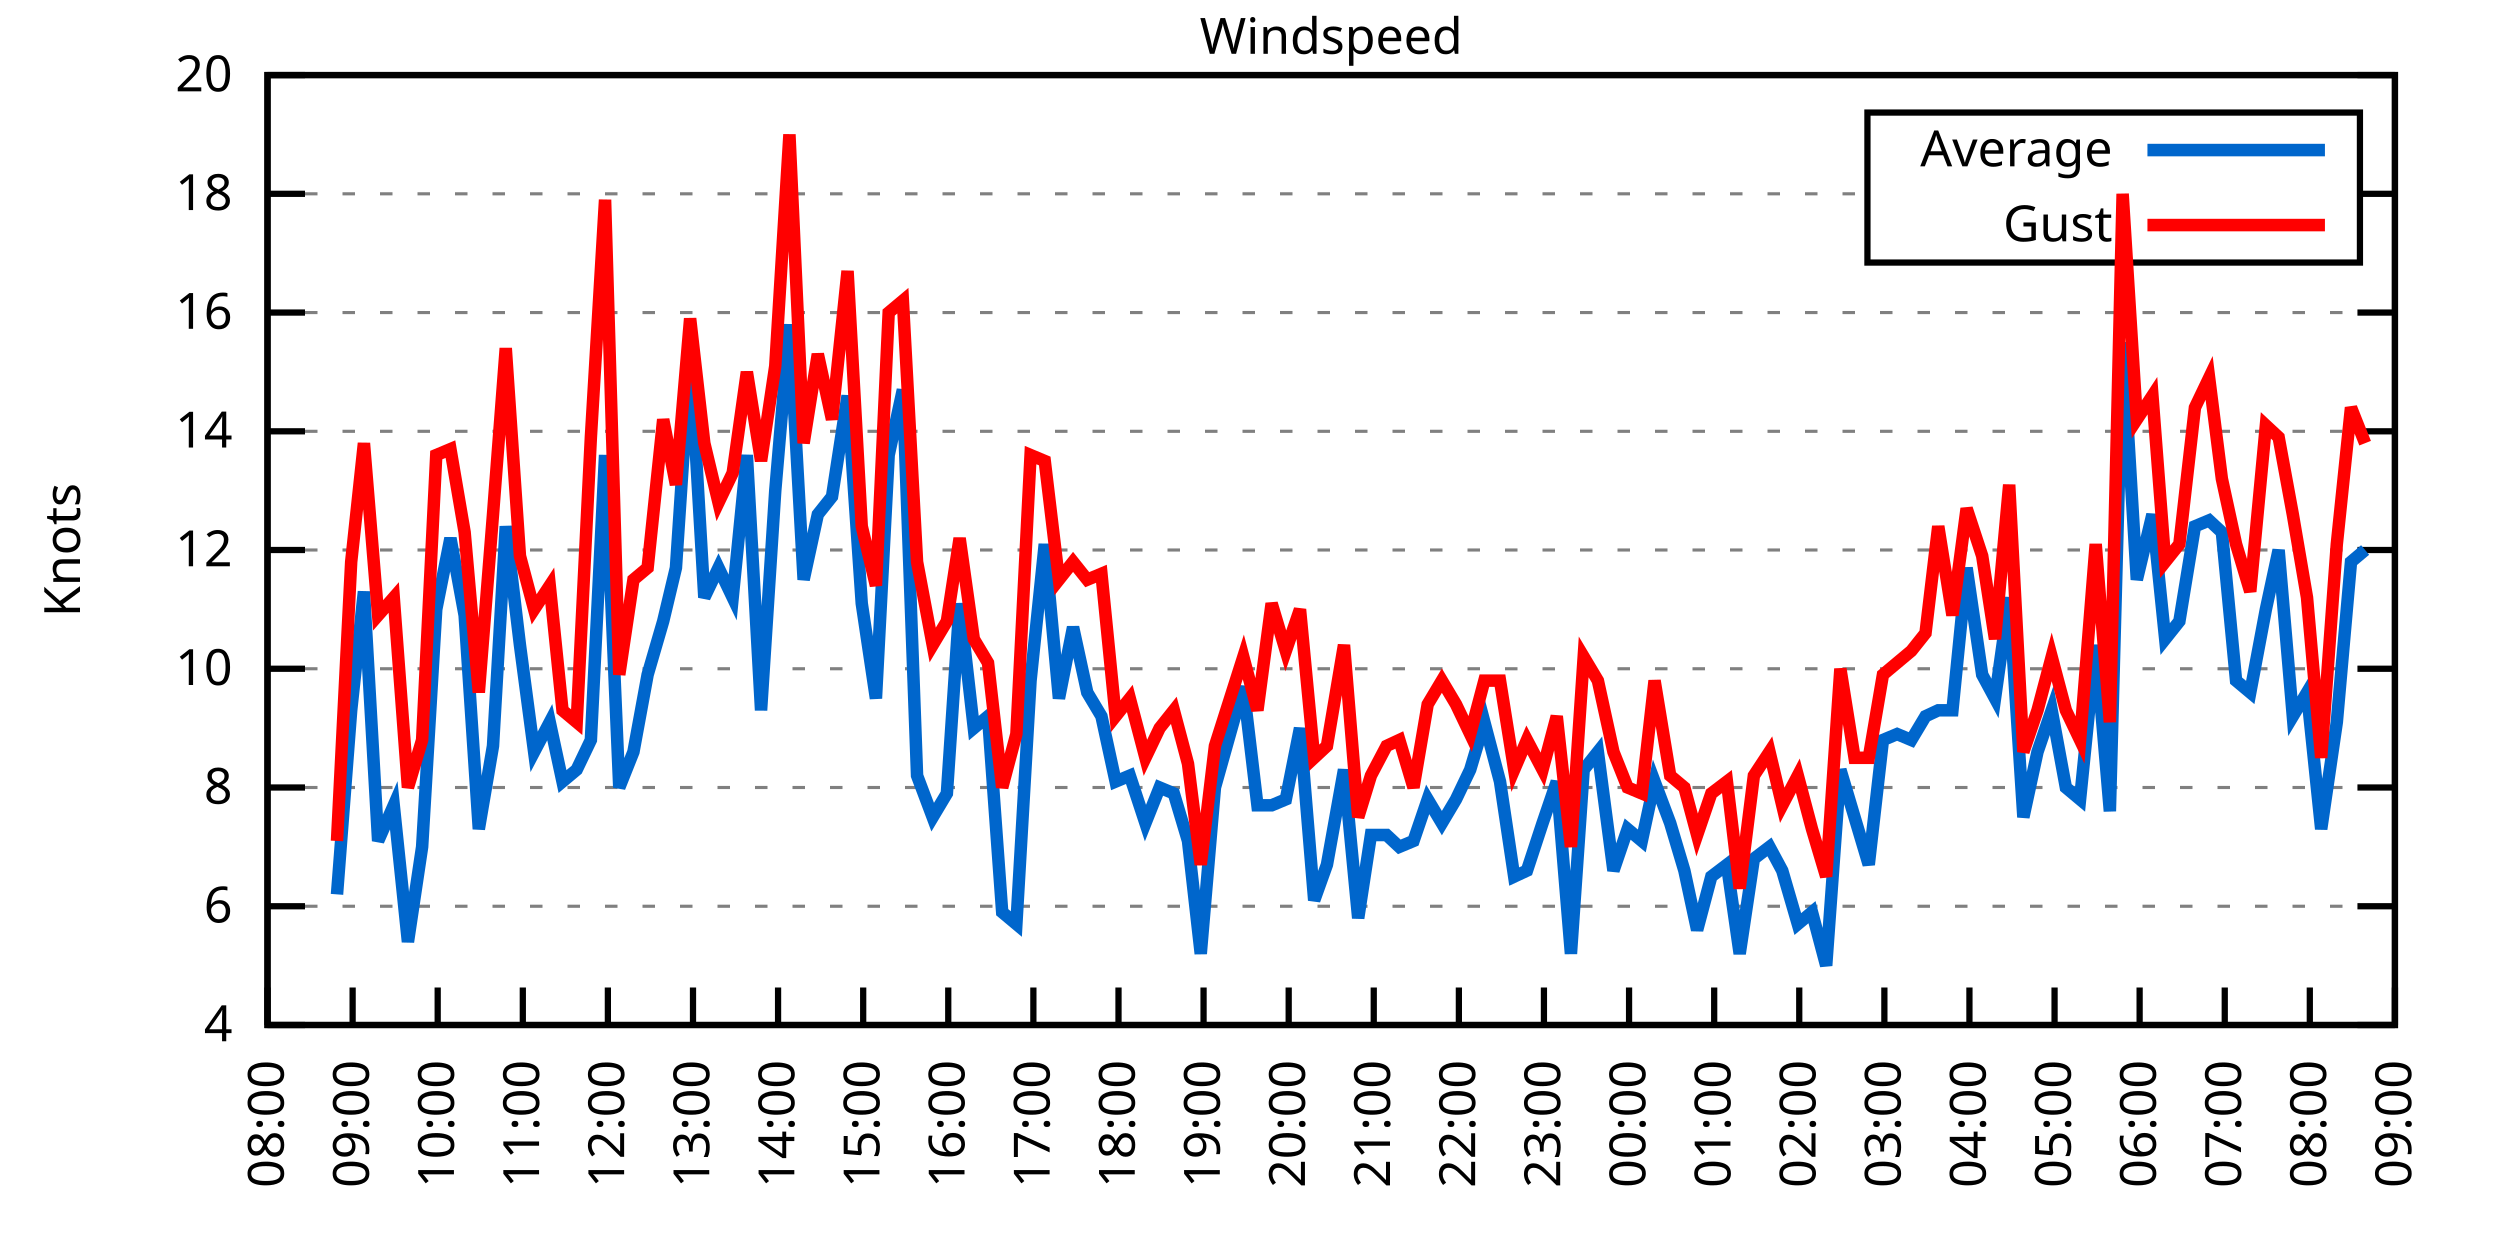
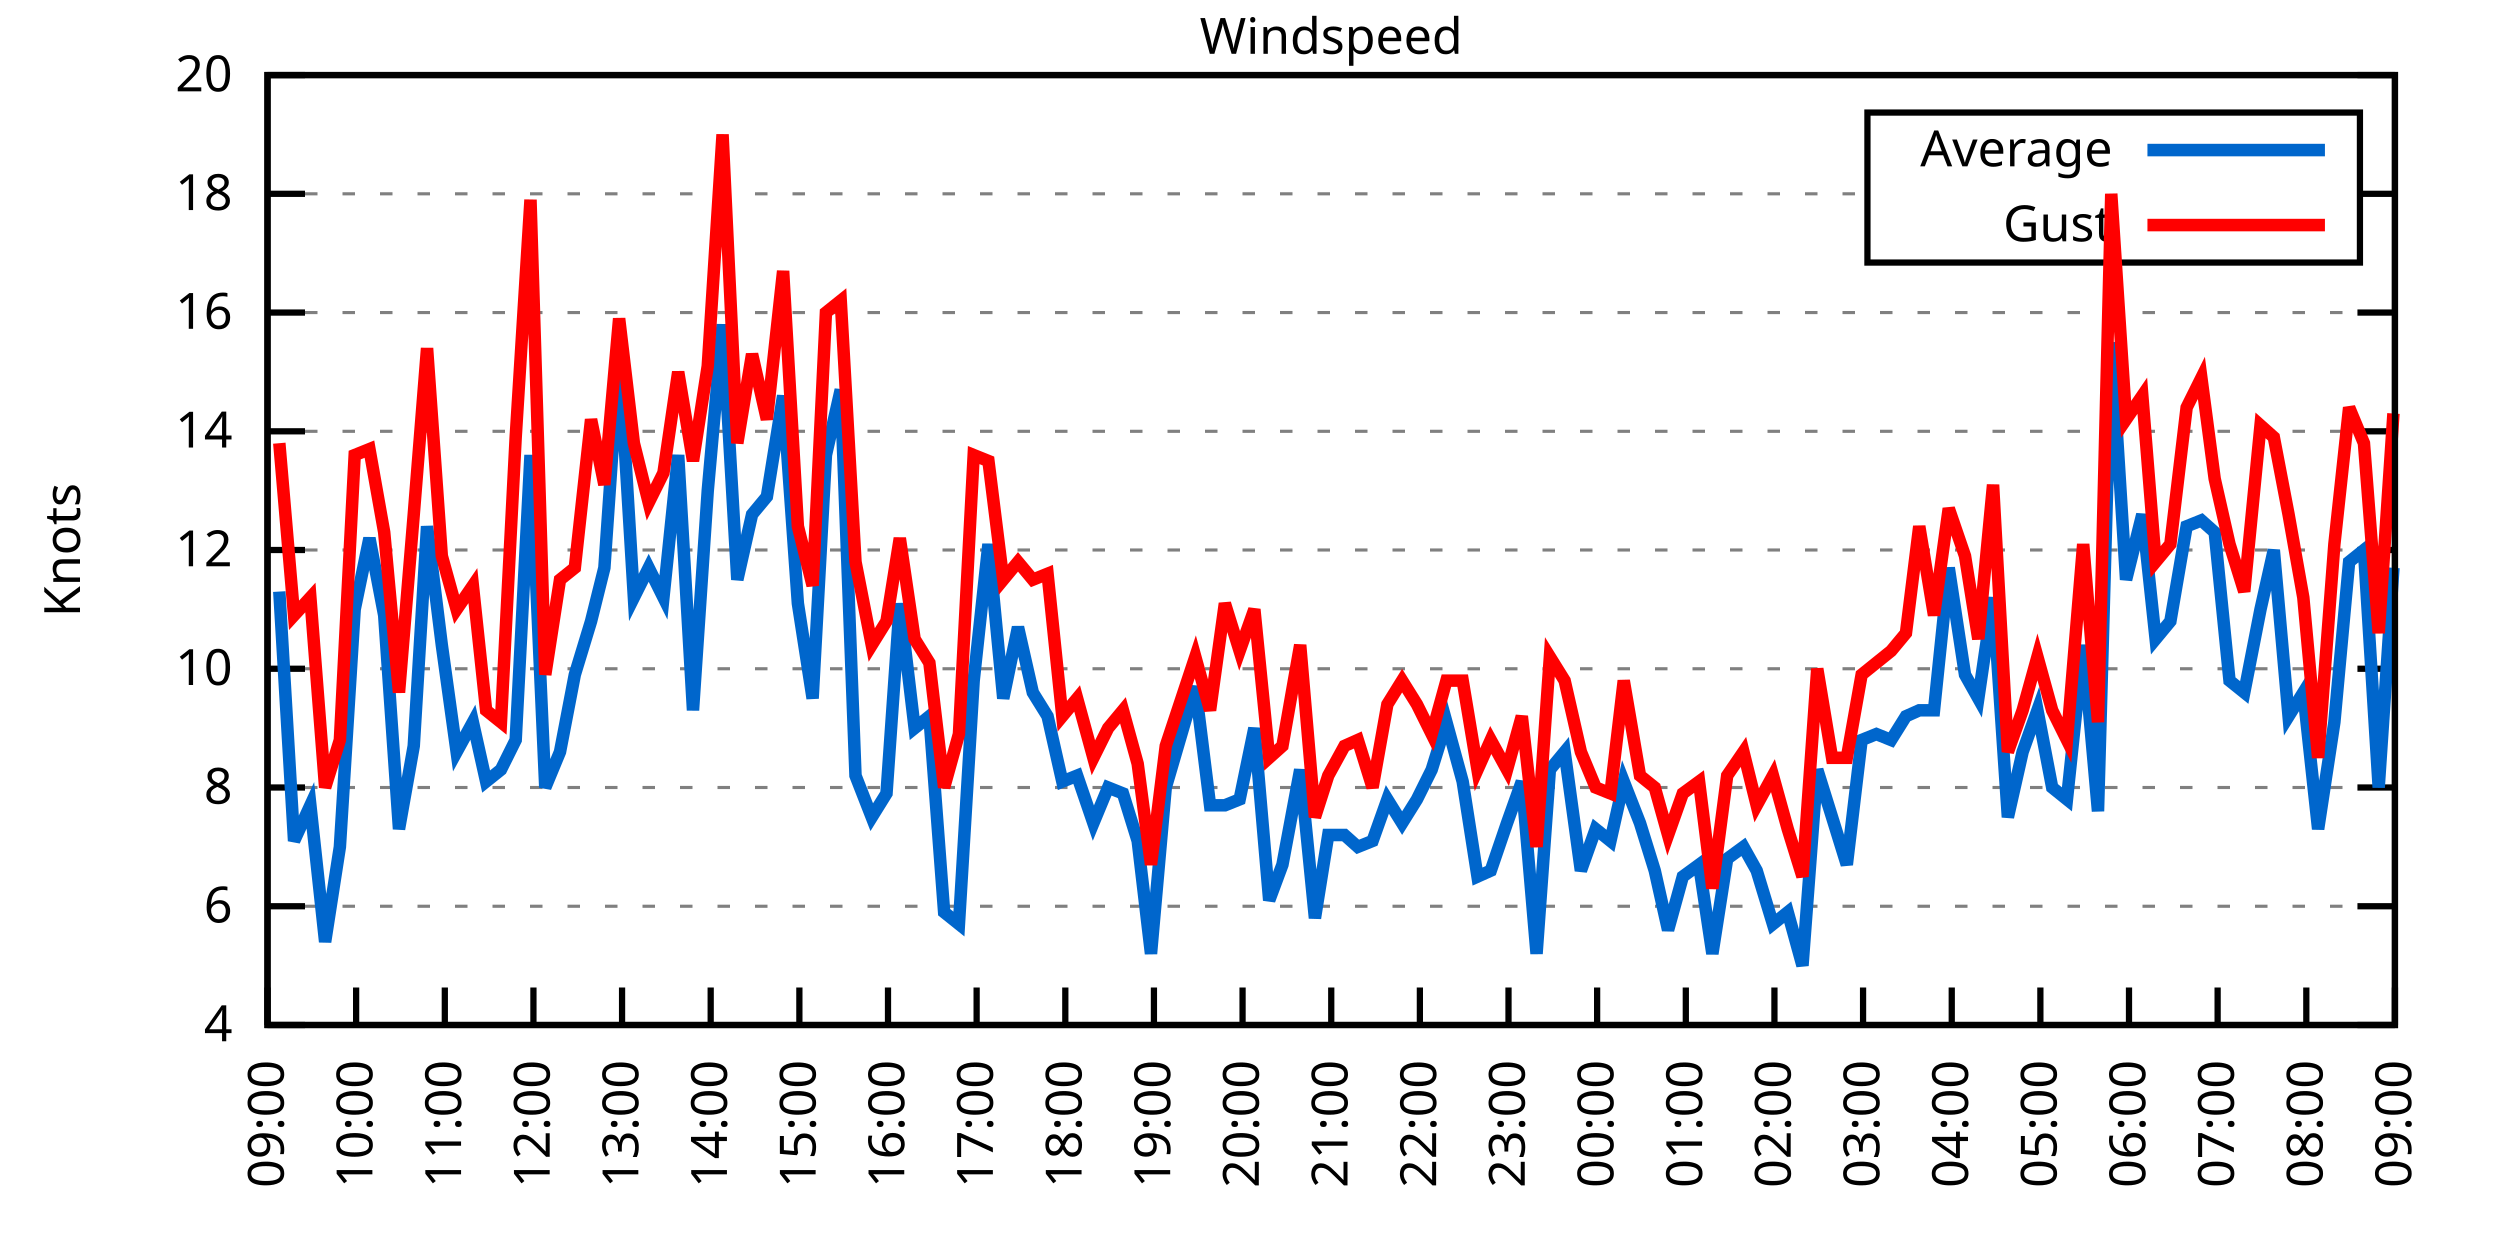
<svg xmlns="http://www.w3.org/2000/svg" xmlns:xlink="http://www.w3.org/1999/xlink" width="400" height="200" viewBox="0 0 400 200">
  <g id="gnuplot_canvas">
    <rect x="0" y="0" width="400" height="200" fill="none" />
    <defs>
      <circle id="gpDot" r="0.5" stroke-width="0.5" stroke="currentColor" />
      <path id="gpPt0" stroke-width="0.333" stroke="currentColor" d="M-1,0 h2 M0,-1 v2" />
      <path id="gpPt1" stroke-width="0.333" stroke="currentColor" d="M-1,-1 L1,1 M1,-1 L-1,1" />
      <path id="gpPt2" stroke-width="0.333" stroke="currentColor" d="M-1,0 L1,0 M0,-1 L0,1 M-1,-1 L1,1 M-1,1 L1,-1" />
      <rect id="gpPt3" stroke-width="0.333" stroke="currentColor" x="-1" y="-1" width="2" height="2" />
      <rect id="gpPt4" stroke-width="0.333" stroke="currentColor" fill="currentColor" x="-1" y="-1" width="2" height="2" />
      <circle id="gpPt5" stroke-width="0.333" stroke="currentColor" cx="0" cy="0" r="1" />
      <use xlink:href="#gpPt5" id="gpPt6" fill="currentColor" stroke="none" />
      <path id="gpPt7" stroke-width="0.333" stroke="currentColor" d="M0,-1.33 L-1.33,0.67 L1.33,0.67 z" />
      <use xlink:href="#gpPt7" id="gpPt8" fill="currentColor" stroke="none" />
      <use xlink:href="#gpPt7" id="gpPt9" stroke="currentColor" transform="rotate(180)" />
      <use xlink:href="#gpPt9" id="gpPt10" fill="currentColor" stroke="none" />
      <use xlink:href="#gpPt3" id="gpPt11" stroke="currentColor" transform="rotate(45)" />
      <use xlink:href="#gpPt11" id="gpPt12" fill="currentColor" stroke="none" />
      <path id="gpPt13" stroke-width="0.333" stroke="currentColor" d="M0,1.330 L1.265,0.411 L0.782,-1.067 L-0.782,-1.076 L-1.265,0.411 z" />
      <use xlink:href="#gpPt13" id="gpPt14" fill="currentColor" stroke="none" />
      <filter id="textbox" filterUnits="objectBoundingBox" x="0" y="0" height="1" width="1">
        <feFlood flood-color="white" flood-opacity="1" result="bgnd" />
        <feComposite in="SourceGraphic" in2="bgnd" operator="atop" />
      </filter>
      <filter id="greybox" filterUnits="objectBoundingBox" x="0" y="0" height="1" width="1">
        <feFlood flood-color="lightgrey" flood-opacity="1" result="grey" />
        <feComposite in="SourceGraphic" in2="grey" operator="atop" />
      </filter>
    </defs>
    <g fill="none" color="white" stroke="currentColor" stroke-width="1.00" stroke-linecap="butt" stroke-linejoin="miter">
</g>
    <g fill="none" color="black" stroke="currentColor" stroke-width="1.00" stroke-linecap="butt" stroke-linejoin="miter">
      <g stroke="none" shape-rendering="crispEdges">
        <polygon fill="rgb(255, 255, 255)" points="42.80,164.00 383.18,164.00 383.18,12.02 42.80,12.02 " />
      </g>
    </g>
    <g fill="none" color="black" stroke="currentColor" stroke-width="1.00" stroke-linecap="butt" stroke-linejoin="miter">
</g>
    <g fill="none" color="black" stroke="black" stroke-width="0.50" stroke-linecap="butt" stroke-linejoin="miter">
</g>
    <g fill="none" color="gray" stroke="currentColor" stroke-width="0.50" stroke-linecap="butt" stroke-linejoin="miter">
      <path stroke="gray" stroke-dasharray="2,4" class="gridline" d="M42.80,164.00 L383.19,164.00  " />
    </g>
    <g fill="none" color="gray" stroke="gray" stroke-width="1.00" stroke-linecap="butt" stroke-linejoin="miter">
</g>
    <g fill="none" color="black" stroke="currentColor" stroke-width="1.00" stroke-linecap="butt" stroke-linejoin="miter">
      <path stroke="black" d="M42.80,164.00 L48.80,164.00 M383.19,164.00 L377.19,164.00  " />
      <g transform="translate(37.20,166.60)" stroke="none" fill="black" font-family="Sans" font-size="8.00" text-anchor="end">
        <text>
          <tspan font-family="Sans"> 4</tspan>
        </text>
      </g>
    </g>
    <g fill="none" color="black" stroke="currentColor" stroke-width="1.00" stroke-linecap="butt" stroke-linejoin="miter">
</g>
    <g fill="none" color="black" stroke="black" stroke-width="0.50" stroke-linecap="butt" stroke-linejoin="miter">
</g>
    <g fill="none" color="gray" stroke="currentColor" stroke-width="0.50" stroke-linecap="butt" stroke-linejoin="miter">
      <path stroke="gray" stroke-dasharray="2,4" class="gridline" d="M42.80,145.00 L383.19,145.00  " />
    </g>
    <g fill="none" color="gray" stroke="gray" stroke-width="1.00" stroke-linecap="butt" stroke-linejoin="miter">
</g>
    <g fill="none" color="black" stroke="currentColor" stroke-width="1.00" stroke-linecap="butt" stroke-linejoin="miter">
      <path stroke="black" d="M42.80,145.00 L48.80,145.00 M383.19,145.00 L377.19,145.00  " />
      <g transform="translate(37.20,147.60)" stroke="none" fill="black" font-family="Sans" font-size="8.00" text-anchor="end">
        <text>
          <tspan font-family="Sans"> 6</tspan>
        </text>
      </g>
    </g>
    <g fill="none" color="black" stroke="currentColor" stroke-width="1.00" stroke-linecap="butt" stroke-linejoin="miter">
</g>
    <g fill="none" color="black" stroke="black" stroke-width="0.50" stroke-linecap="butt" stroke-linejoin="miter">
</g>
    <g fill="none" color="gray" stroke="currentColor" stroke-width="0.50" stroke-linecap="butt" stroke-linejoin="miter">
      <path stroke="gray" stroke-dasharray="2,4" class="gridline" d="M42.80,126.00 L383.19,126.00  " />
    </g>
    <g fill="none" color="gray" stroke="gray" stroke-width="1.00" stroke-linecap="butt" stroke-linejoin="miter">
</g>
    <g fill="none" color="black" stroke="currentColor" stroke-width="1.00" stroke-linecap="butt" stroke-linejoin="miter">
      <path stroke="black" d="M42.80,126.00 L48.80,126.00 M383.19,126.00 L377.19,126.00  " />
      <g transform="translate(37.20,128.60)" stroke="none" fill="black" font-family="Sans" font-size="8.00" text-anchor="end">
        <text>
          <tspan font-family="Sans"> 8</tspan>
        </text>
      </g>
    </g>
    <g fill="none" color="black" stroke="currentColor" stroke-width="1.00" stroke-linecap="butt" stroke-linejoin="miter">
</g>
    <g fill="none" color="black" stroke="black" stroke-width="0.50" stroke-linecap="butt" stroke-linejoin="miter">
</g>
    <g fill="none" color="gray" stroke="currentColor" stroke-width="0.50" stroke-linecap="butt" stroke-linejoin="miter">
      <path stroke="gray" stroke-dasharray="2,4" class="gridline" d="M42.80,107.00 L383.19,107.00  " />
    </g>
    <g fill="none" color="gray" stroke="gray" stroke-width="1.00" stroke-linecap="butt" stroke-linejoin="miter">
</g>
    <g fill="none" color="black" stroke="currentColor" stroke-width="1.00" stroke-linecap="butt" stroke-linejoin="miter">
      <path stroke="black" d="M42.80,107.00 L48.80,107.00 M383.19,107.00 L377.19,107.00  " />
      <g transform="translate(37.20,109.60)" stroke="none" fill="black" font-family="Sans" font-size="8.00" text-anchor="end">
        <text>
          <tspan font-family="Sans"> 10</tspan>
        </text>
      </g>
    </g>
    <g fill="none" color="black" stroke="currentColor" stroke-width="1.00" stroke-linecap="butt" stroke-linejoin="miter">
</g>
    <g fill="none" color="black" stroke="black" stroke-width="0.50" stroke-linecap="butt" stroke-linejoin="miter">
</g>
    <g fill="none" color="gray" stroke="currentColor" stroke-width="0.50" stroke-linecap="butt" stroke-linejoin="miter">
      <path stroke="gray" stroke-dasharray="2,4" class="gridline" d="M42.80,88.00 L383.19,88.00  " />
    </g>
    <g fill="none" color="gray" stroke="gray" stroke-width="1.00" stroke-linecap="butt" stroke-linejoin="miter">
</g>
    <g fill="none" color="black" stroke="currentColor" stroke-width="1.00" stroke-linecap="butt" stroke-linejoin="miter">
      <path stroke="black" d="M42.80,88.00 L48.80,88.00 M383.19,88.00 L377.19,88.00  " />
      <g transform="translate(37.20,90.60)" stroke="none" fill="black" font-family="Sans" font-size="8.00" text-anchor="end">
        <text>
          <tspan font-family="Sans"> 12</tspan>
        </text>
      </g>
    </g>
    <g fill="none" color="black" stroke="currentColor" stroke-width="1.00" stroke-linecap="butt" stroke-linejoin="miter">
</g>
    <g fill="none" color="black" stroke="black" stroke-width="0.50" stroke-linecap="butt" stroke-linejoin="miter">
</g>
    <g fill="none" color="gray" stroke="currentColor" stroke-width="0.50" stroke-linecap="butt" stroke-linejoin="miter">
      <path stroke="gray" stroke-dasharray="2,4" class="gridline" d="M42.80,69.01 L383.19,69.01  " />
    </g>
    <g fill="none" color="gray" stroke="gray" stroke-width="1.00" stroke-linecap="butt" stroke-linejoin="miter">
</g>
    <g fill="none" color="black" stroke="currentColor" stroke-width="1.00" stroke-linecap="butt" stroke-linejoin="miter">
      <path stroke="black" d="M42.80,69.01 L48.80,69.01 M383.19,69.01 L377.19,69.01  " />
      <g transform="translate(37.20,71.61)" stroke="none" fill="black" font-family="Sans" font-size="8.00" text-anchor="end">
        <text>
          <tspan font-family="Sans"> 14</tspan>
        </text>
      </g>
    </g>
    <g fill="none" color="black" stroke="currentColor" stroke-width="1.00" stroke-linecap="butt" stroke-linejoin="miter">
</g>
    <g fill="none" color="black" stroke="black" stroke-width="0.50" stroke-linecap="butt" stroke-linejoin="miter">
</g>
    <g fill="none" color="gray" stroke="currentColor" stroke-width="0.50" stroke-linecap="butt" stroke-linejoin="miter">
      <path stroke="gray" stroke-dasharray="2,4" class="gridline" d="M42.80,50.01 L383.19,50.01  " />
    </g>
    <g fill="none" color="gray" stroke="gray" stroke-width="1.00" stroke-linecap="butt" stroke-linejoin="miter">
</g>
    <g fill="none" color="black" stroke="currentColor" stroke-width="1.00" stroke-linecap="butt" stroke-linejoin="miter">
      <path stroke="black" d="M42.80,50.01 L48.80,50.01 M383.19,50.01 L377.19,50.01  " />
      <g transform="translate(37.20,52.61)" stroke="none" fill="black" font-family="Sans" font-size="8.00" text-anchor="end">
        <text>
          <tspan font-family="Sans"> 16</tspan>
        </text>
      </g>
    </g>
    <g fill="none" color="black" stroke="currentColor" stroke-width="1.00" stroke-linecap="butt" stroke-linejoin="miter">
</g>
    <g fill="none" color="black" stroke="black" stroke-width="0.50" stroke-linecap="butt" stroke-linejoin="miter">
</g>
    <g fill="none" color="gray" stroke="currentColor" stroke-width="0.50" stroke-linecap="butt" stroke-linejoin="miter">
      <path stroke="gray" stroke-dasharray="2,4" class="gridline" d="M42.80,31.01 L298.79,31.01 M377.59,31.01 L383.19,31.01  " />
    </g>
    <g fill="none" color="gray" stroke="gray" stroke-width="1.00" stroke-linecap="butt" stroke-linejoin="miter">
</g>
    <g fill="none" color="black" stroke="currentColor" stroke-width="1.00" stroke-linecap="butt" stroke-linejoin="miter">
      <path stroke="black" d="M42.80,31.01 L48.80,31.01 M383.19,31.01 L377.19,31.01  " />
      <g transform="translate(37.20,33.61)" stroke="none" fill="black" font-family="Sans" font-size="8.00" text-anchor="end">
        <text>
          <tspan font-family="Sans"> 18</tspan>
        </text>
      </g>
    </g>
    <g fill="none" color="black" stroke="currentColor" stroke-width="1.00" stroke-linecap="butt" stroke-linejoin="miter">
</g>
    <g fill="none" color="black" stroke="black" stroke-width="0.50" stroke-linecap="butt" stroke-linejoin="miter">
</g>
    <g fill="none" color="gray" stroke="currentColor" stroke-width="0.50" stroke-linecap="butt" stroke-linejoin="miter">
      <path stroke="gray" stroke-dasharray="2,4" class="gridline" d="M42.80,12.01 L383.19,12.01  " />
    </g>
    <g fill="none" color="gray" stroke="gray" stroke-width="1.00" stroke-linecap="butt" stroke-linejoin="miter">
</g>
    <g fill="none" color="black" stroke="currentColor" stroke-width="1.00" stroke-linecap="butt" stroke-linejoin="miter">
      <path stroke="black" d="M42.80,12.01 L48.80,12.01 M383.19,12.01 L377.19,12.01  " />
      <g transform="translate(37.20,14.61)" stroke="none" fill="black" font-family="Sans" font-size="8.00" text-anchor="end">
        <text>
          <tspan font-family="Sans"> 20</tspan>
        </text>
      </g>
    </g>
    <g fill="none" color="black" stroke="currentColor" stroke-width="1.00" stroke-linecap="butt" stroke-linejoin="miter">
      <path stroke="black" d="M42.80,164.00 L42.80,158.00  " />
      <g transform="translate(45.40,169.60) rotate(270.00)" stroke="none" fill="black" font-family="Sans" font-size="8.00" text-anchor="end">
        <text>
-           <tspan font-family="Sans">08:00</tspan>
-         </text>
-       </g>
-     </g>
-     <g fill="none" color="black" stroke="currentColor" stroke-width="1.00" stroke-linecap="butt" stroke-linejoin="miter">
-       <path stroke="black" d="M56.42,164.00 L56.42,158.00  " />
-       <g transform="translate(59.02,169.60) rotate(270.00)" stroke="none" fill="black" font-family="Sans" font-size="8.00" text-anchor="end">
-         <text>
          <tspan font-family="Sans">09:00</tspan>
        </text>
      </g>
    </g>
    <g fill="none" color="black" stroke="currentColor" stroke-width="1.00" stroke-linecap="butt" stroke-linejoin="miter">
-       <path stroke="black" d="M70.03,164.00 L70.03,158.00  " />
-       <g transform="translate(72.63,169.60) rotate(270.00)" stroke="none" fill="black" font-family="Sans" font-size="8.00" text-anchor="end">
+       <path stroke="black" d="M56.98,164.00 L56.98,158.00  " />
+       <g transform="translate(59.58,169.60) rotate(270.00)" stroke="none" fill="black" font-family="Sans" font-size="8.00" text-anchor="end">
        <text>
          <tspan font-family="Sans">10:00</tspan>
        </text>
      </g>
    </g>
    <g fill="none" color="black" stroke="currentColor" stroke-width="1.00" stroke-linecap="butt" stroke-linejoin="miter">
-       <path stroke="black" d="M83.65,164.00 L83.65,158.00  " />
-       <g transform="translate(86.25,169.60) rotate(270.00)" stroke="none" fill="black" font-family="Sans" font-size="8.00" text-anchor="end">
+       <path stroke="black" d="M71.17,164.00 L71.17,158.00  " />
+       <g transform="translate(73.77,169.60) rotate(270.00)" stroke="none" fill="black" font-family="Sans" font-size="8.00" text-anchor="end">
        <text>
          <tspan font-family="Sans">11:00</tspan>
        </text>
      </g>
    </g>
    <g fill="none" color="black" stroke="currentColor" stroke-width="1.00" stroke-linecap="butt" stroke-linejoin="miter">
-       <path stroke="black" d="M97.26,164.00 L97.26,158.00  " />
-       <g transform="translate(99.86,169.60) rotate(270.00)" stroke="none" fill="black" font-family="Sans" font-size="8.00" text-anchor="end">
+       <path stroke="black" d="M85.35,164.00 L85.35,158.00  " />
+       <g transform="translate(87.95,169.60) rotate(270.00)" stroke="none" fill="black" font-family="Sans" font-size="8.00" text-anchor="end">
        <text>
          <tspan font-family="Sans">12:00</tspan>
        </text>
      </g>
    </g>
    <g fill="none" color="black" stroke="currentColor" stroke-width="1.00" stroke-linecap="butt" stroke-linejoin="miter">
-       <path stroke="black" d="M110.88,164.00 L110.88,158.00  " />
-       <g transform="translate(113.48,169.60) rotate(270.00)" stroke="none" fill="black" font-family="Sans" font-size="8.00" text-anchor="end">
+       <path stroke="black" d="M99.53,164.00 L99.53,158.00  " />
+       <g transform="translate(102.13,169.60) rotate(270.00)" stroke="none" fill="black" font-family="Sans" font-size="8.00" text-anchor="end">
        <text>
          <tspan font-family="Sans">13:00</tspan>
        </text>
      </g>
    </g>
    <g fill="none" color="black" stroke="currentColor" stroke-width="1.00" stroke-linecap="butt" stroke-linejoin="miter">
-       <path stroke="black" d="M124.49,164.00 L124.49,158.00  " />
-       <g transform="translate(127.09,169.60) rotate(270.00)" stroke="none" fill="black" font-family="Sans" font-size="8.00" text-anchor="end">
+       <path stroke="black" d="M113.71,164.00 L113.71,158.00  " />
+       <g transform="translate(116.31,169.60) rotate(270.00)" stroke="none" fill="black" font-family="Sans" font-size="8.00" text-anchor="end">
        <text>
          <tspan font-family="Sans">14:00</tspan>
        </text>
      </g>
    </g>
    <g fill="none" color="black" stroke="currentColor" stroke-width="1.00" stroke-linecap="butt" stroke-linejoin="miter">
-       <path stroke="black" d="M138.11,164.00 L138.11,158.00  " />
-       <g transform="translate(140.71,169.60) rotate(270.00)" stroke="none" fill="black" font-family="Sans" font-size="8.00" text-anchor="end">
+       <path stroke="black" d="M127.90,164.00 L127.90,158.00  " />
+       <g transform="translate(130.50,169.60) rotate(270.00)" stroke="none" fill="black" font-family="Sans" font-size="8.00" text-anchor="end">
        <text>
          <tspan font-family="Sans">15:00</tspan>
        </text>
      </g>
    </g>
    <g fill="none" color="black" stroke="currentColor" stroke-width="1.00" stroke-linecap="butt" stroke-linejoin="miter">
-       <path stroke="black" d="M151.72,164.00 L151.72,158.00  " />
-       <g transform="translate(154.32,169.60) rotate(270.00)" stroke="none" fill="black" font-family="Sans" font-size="8.00" text-anchor="end">
+       <path stroke="black" d="M142.08,164.00 L142.08,158.00  " />
+       <g transform="translate(144.68,169.60) rotate(270.00)" stroke="none" fill="black" font-family="Sans" font-size="8.00" text-anchor="end">
        <text>
          <tspan font-family="Sans">16:00</tspan>
        </text>
      </g>
    </g>
    <g fill="none" color="black" stroke="currentColor" stroke-width="1.00" stroke-linecap="butt" stroke-linejoin="miter">
-       <path stroke="black" d="M165.34,164.00 L165.34,158.00  " />
-       <g transform="translate(167.94,169.60) rotate(270.00)" stroke="none" fill="black" font-family="Sans" font-size="8.00" text-anchor="end">
+       <path stroke="black" d="M156.26,164.00 L156.26,158.00  " />
+       <g transform="translate(158.86,169.60) rotate(270.00)" stroke="none" fill="black" font-family="Sans" font-size="8.00" text-anchor="end">
        <text>
          <tspan font-family="Sans">17:00</tspan>
        </text>
      </g>
    </g>
    <g fill="none" color="black" stroke="currentColor" stroke-width="1.00" stroke-linecap="butt" stroke-linejoin="miter">
-       <path stroke="black" d="M178.96,164.00 L178.96,158.00  " />
-       <g transform="translate(181.56,169.60) rotate(270.00)" stroke="none" fill="black" font-family="Sans" font-size="8.00" text-anchor="end">
+       <path stroke="black" d="M170.45,164.00 L170.45,158.00  " />
+       <g transform="translate(173.05,169.60) rotate(270.00)" stroke="none" fill="black" font-family="Sans" font-size="8.00" text-anchor="end">
        <text>
          <tspan font-family="Sans">18:00</tspan>
        </text>
      </g>
    </g>
    <g fill="none" color="black" stroke="currentColor" stroke-width="1.00" stroke-linecap="butt" stroke-linejoin="miter">
-       <path stroke="black" d="M192.57,164.00 L192.57,158.00  " />
-       <g transform="translate(195.17,169.60) rotate(270.00)" stroke="none" fill="black" font-family="Sans" font-size="8.00" text-anchor="end">
+       <path stroke="black" d="M184.63,164.00 L184.63,158.00  " />
+       <g transform="translate(187.23,169.60) rotate(270.00)" stroke="none" fill="black" font-family="Sans" font-size="8.00" text-anchor="end">
        <text>
          <tspan font-family="Sans">19:00</tspan>
        </text>
      </g>
    </g>
    <g fill="none" color="black" stroke="currentColor" stroke-width="1.00" stroke-linecap="butt" stroke-linejoin="miter">
-       <path stroke="black" d="M206.19,164.00 L206.19,158.00  " />
-       <g transform="translate(208.79,169.60) rotate(270.00)" stroke="none" fill="black" font-family="Sans" font-size="8.00" text-anchor="end">
+       <path stroke="black" d="M198.81,164.00 L198.81,158.00  " />
+       <g transform="translate(201.41,169.60) rotate(270.00)" stroke="none" fill="black" font-family="Sans" font-size="8.00" text-anchor="end">
        <text>
          <tspan font-family="Sans">20:00</tspan>
        </text>
      </g>
    </g>
    <g fill="none" color="black" stroke="currentColor" stroke-width="1.00" stroke-linecap="butt" stroke-linejoin="miter">
-       <path stroke="black" d="M219.80,164.00 L219.80,158.00  " />
-       <g transform="translate(222.40,169.60) rotate(270.00)" stroke="none" fill="black" font-family="Sans" font-size="8.00" text-anchor="end">
+       <path stroke="black" d="M213.00,164.00 L213.00,158.00  " />
+       <g transform="translate(215.60,169.60) rotate(270.00)" stroke="none" fill="black" font-family="Sans" font-size="8.00" text-anchor="end">
        <text>
          <tspan font-family="Sans">21:00</tspan>
        </text>
      </g>
    </g>
    <g fill="none" color="black" stroke="currentColor" stroke-width="1.00" stroke-linecap="butt" stroke-linejoin="miter">
-       <path stroke="black" d="M233.42,164.00 L233.42,158.00  " />
-       <g transform="translate(236.02,169.60) rotate(270.00)" stroke="none" fill="black" font-family="Sans" font-size="8.00" text-anchor="end">
+       <path stroke="black" d="M227.18,164.00 L227.18,158.00  " />
+       <g transform="translate(229.78,169.60) rotate(270.00)" stroke="none" fill="black" font-family="Sans" font-size="8.00" text-anchor="end">
        <text>
          <tspan font-family="Sans">22:00</tspan>
        </text>
      </g>
    </g>
    <g fill="none" color="black" stroke="currentColor" stroke-width="1.00" stroke-linecap="butt" stroke-linejoin="miter">
-       <path stroke="black" d="M247.03,164.00 L247.03,158.00  " />
-       <g transform="translate(249.63,169.60) rotate(270.00)" stroke="none" fill="black" font-family="Sans" font-size="8.00" text-anchor="end">
+       <path stroke="black" d="M241.36,164.00 L241.36,158.00  " />
+       <g transform="translate(243.96,169.60) rotate(270.00)" stroke="none" fill="black" font-family="Sans" font-size="8.00" text-anchor="end">
        <text>
          <tspan font-family="Sans">23:00</tspan>
        </text>
      </g>
    </g>
    <g fill="none" color="black" stroke="currentColor" stroke-width="1.00" stroke-linecap="butt" stroke-linejoin="miter">
-       <path stroke="black" d="M260.65,164.00 L260.65,158.00  " />
-       <g transform="translate(263.25,169.60) rotate(270.00)" stroke="none" fill="black" font-family="Sans" font-size="8.00" text-anchor="end">
+       <path stroke="black" d="M255.54,164.00 L255.54,158.00  " />
+       <g transform="translate(258.14,169.60) rotate(270.00)" stroke="none" fill="black" font-family="Sans" font-size="8.00" text-anchor="end">
        <text>
          <tspan font-family="Sans">00:00</tspan>
        </text>
      </g>
    </g>
    <g fill="none" color="black" stroke="currentColor" stroke-width="1.00" stroke-linecap="butt" stroke-linejoin="miter">
-       <path stroke="black" d="M274.27,164.00 L274.27,158.00  " />
-       <g transform="translate(276.87,169.60) rotate(270.00)" stroke="none" fill="black" font-family="Sans" font-size="8.00" text-anchor="end">
+       <path stroke="black" d="M269.73,164.00 L269.73,158.00  " />
+       <g transform="translate(272.33,169.60) rotate(270.00)" stroke="none" fill="black" font-family="Sans" font-size="8.00" text-anchor="end">
        <text>
          <tspan font-family="Sans">01:00</tspan>
        </text>
      </g>
    </g>
    <g fill="none" color="black" stroke="currentColor" stroke-width="1.00" stroke-linecap="butt" stroke-linejoin="miter">
-       <path stroke="black" d="M287.88,164.00 L287.88,158.00  " />
-       <g transform="translate(290.48,169.60) rotate(270.00)" stroke="none" fill="black" font-family="Sans" font-size="8.00" text-anchor="end">
+       <path stroke="black" d="M283.91,164.00 L283.91,158.00  " />
+       <g transform="translate(286.51,169.60) rotate(270.00)" stroke="none" fill="black" font-family="Sans" font-size="8.00" text-anchor="end">
        <text>
          <tspan font-family="Sans">02:00</tspan>
        </text>
      </g>
    </g>
    <g fill="none" color="black" stroke="currentColor" stroke-width="1.00" stroke-linecap="butt" stroke-linejoin="miter">
-       <path stroke="black" d="M301.50,164.00 L301.50,158.00  " />
-       <g transform="translate(304.10,169.60) rotate(270.00)" stroke="none" fill="black" font-family="Sans" font-size="8.00" text-anchor="end">
+       <path stroke="black" d="M298.09,164.00 L298.09,158.00  " />
+       <g transform="translate(300.69,169.60) rotate(270.00)" stroke="none" fill="black" font-family="Sans" font-size="8.00" text-anchor="end">
        <text>
          <tspan font-family="Sans">03:00</tspan>
        </text>
      </g>
    </g>
    <g fill="none" color="black" stroke="currentColor" stroke-width="1.00" stroke-linecap="butt" stroke-linejoin="miter">
-       <path stroke="black" d="M315.11,164.00 L315.11,158.00  " />
-       <g transform="translate(317.71,169.60) rotate(270.00)" stroke="none" fill="black" font-family="Sans" font-size="8.00" text-anchor="end">
+       <path stroke="black" d="M312.28,164.00 L312.28,158.00  " />
+       <g transform="translate(314.88,169.60) rotate(270.00)" stroke="none" fill="black" font-family="Sans" font-size="8.00" text-anchor="end">
        <text>
          <tspan font-family="Sans">04:00</tspan>
        </text>
      </g>
    </g>
    <g fill="none" color="black" stroke="currentColor" stroke-width="1.00" stroke-linecap="butt" stroke-linejoin="miter">
-       <path stroke="black" d="M328.73,164.00 L328.73,158.00  " />
-       <g transform="translate(331.33,169.60) rotate(270.00)" stroke="none" fill="black" font-family="Sans" font-size="8.00" text-anchor="end">
+       <path stroke="black" d="M326.46,164.00 L326.46,158.00  " />
+       <g transform="translate(329.06,169.60) rotate(270.00)" stroke="none" fill="black" font-family="Sans" font-size="8.00" text-anchor="end">
        <text>
          <tspan font-family="Sans">05:00</tspan>
        </text>
      </g>
    </g>
    <g fill="none" color="black" stroke="currentColor" stroke-width="1.00" stroke-linecap="butt" stroke-linejoin="miter">
-       <path stroke="black" d="M342.34,164.00 L342.34,158.00  " />
-       <g transform="translate(344.94,169.60) rotate(270.00)" stroke="none" fill="black" font-family="Sans" font-size="8.00" text-anchor="end">
+       <path stroke="black" d="M340.64,164.00 L340.64,158.00  " />
+       <g transform="translate(343.24,169.60) rotate(270.00)" stroke="none" fill="black" font-family="Sans" font-size="8.00" text-anchor="end">
        <text>
          <tspan font-family="Sans">06:00</tspan>
        </text>
      </g>
    </g>
    <g fill="none" color="black" stroke="currentColor" stroke-width="1.00" stroke-linecap="butt" stroke-linejoin="miter">
-       <path stroke="black" d="M355.96,164.00 L355.96,158.00  " />
-       <g transform="translate(358.56,169.60) rotate(270.00)" stroke="none" fill="black" font-family="Sans" font-size="8.00" text-anchor="end">
+       <path stroke="black" d="M354.82,164.00 L354.82,158.00  " />
+       <g transform="translate(357.42,169.60) rotate(270.00)" stroke="none" fill="black" font-family="Sans" font-size="8.00" text-anchor="end">
        <text>
          <tspan font-family="Sans">07:00</tspan>
        </text>
      </g>
    </g>
    <g fill="none" color="black" stroke="currentColor" stroke-width="1.00" stroke-linecap="butt" stroke-linejoin="miter">
-       <path stroke="black" d="M369.57,164.00 L369.57,158.00  " />
-       <g transform="translate(372.17,169.60) rotate(270.00)" stroke="none" fill="black" font-family="Sans" font-size="8.00" text-anchor="end">
+       <path stroke="black" d="M369.01,164.00 L369.01,158.00  " />
+       <g transform="translate(371.61,169.60) rotate(270.00)" stroke="none" fill="black" font-family="Sans" font-size="8.00" text-anchor="end">
        <text>
          <tspan font-family="Sans">08:00</tspan>
        </text>
      </g>
    </g>
    <g fill="none" color="black" stroke="currentColor" stroke-width="1.00" stroke-linecap="butt" stroke-linejoin="miter">
      <path stroke="black" d="M383.19,164.00 L383.19,158.00  " />
      <g transform="translate(385.79,169.60) rotate(270.00)" stroke="none" fill="black" font-family="Sans" font-size="8.00" text-anchor="end">
        <text>
          <tspan font-family="Sans">09:00</tspan>
        </text>
      </g>
    </g>
    <g fill="none" color="black" stroke="currentColor" stroke-width="1.00" stroke-linecap="butt" stroke-linejoin="miter">
</g>
    <g fill="none" color="black" stroke="currentColor" stroke-width="1.00" stroke-linecap="butt" stroke-linejoin="miter">
      <path stroke="black" d="M42.80,12.01 L42.80,164.00 L383.19,164.00 L383.19,12.01 L42.80,12.01 Z  " />
    </g>
    <g fill="none" color="black" stroke="currentColor" stroke-width="1.00" stroke-linecap="butt" stroke-linejoin="miter">
</g>
    <g fill="none" color="black" stroke="currentColor" stroke-width="1.00" stroke-linecap="butt" stroke-linejoin="miter">
      <path stroke="black" d="M298.79,42.01 L298.79,18.01 L377.59,18.01 L377.59,42.01 L298.79,42.01 Z  " />
    </g>
    <g id="Windspeed_plot_1">
      <g fill="none" color="white" stroke="black" stroke-width="2.00" stroke-linecap="butt" stroke-linejoin="miter">
</g>
      <g fill="none" color="black" stroke="currentColor" stroke-width="2.00" stroke-linecap="butt" stroke-linejoin="miter">
        <g transform="translate(337.99,26.61)" stroke="none" fill="black" font-family="Sans" font-size="8.00" text-anchor="end">
          <text>
            <tspan font-family="Sans">Average</tspan>
          </text>
        </g>
      </g>
      <g fill="none" color="black" stroke="currentColor" stroke-width="2.00" stroke-linecap="butt" stroke-linejoin="miter">
-         <path stroke="rgb(  0, 102, 204)" d="M343.59,24.01 L371.99,24.01 M53.92,143.10 L56.19,113.65 L58.23,94.65 L60.50,134.55 L63.00,128.85 L65.27,150.70   L67.54,135.50 L69.80,97.50 L72.07,86.11 L74.34,98.45 L76.61,132.65 L78.88,119.35 L80.92,84.21 L83.19,103.20   L85.46,120.30 L87.96,115.55 L90.00,125.05 L92.27,123.15 L94.54,118.40 L96.81,72.81 L99.08,126.00 L101.35,120.30   L103.62,107.95 L106.11,99.40 L108.15,90.85 L110.42,56.66 L112.69,95.60 L114.96,90.85 L117.23,95.60 L119.50,72.81   L121.77,113.65 L124.04,78.51 L126.31,51.91 L128.58,92.75 L130.85,82.31 L133.12,79.46 L135.61,63.31 L137.88,96.55   L140.15,111.75 L142.19,72.81 L144.46,62.36 L146.73,124.10 L149.23,130.75 L151.50,126.95 L153.54,96.55 L155.81,116.50   L158.08,114.60 L160.35,145.95 L162.62,147.85 L164.89,108.90 L167.16,87.06 L169.43,111.75 L171.69,100.35 L173.96,110.80   L176.23,114.60 L178.50,125.05 L180.77,124.10 L183.27,131.70 L185.54,126.00 L187.81,126.95 L190.08,134.55 L192.12,152.60   L194.39,126.00 L198.93,109.85 L201.19,128.85 L203.46,128.85 L205.73,127.90 L208.00,116.50 L210.27,144.05 L212.31,138.35   L215.04,123.15 L217.31,146.90 L219.35,133.60 L221.85,133.60 L223.89,135.50 L226.16,134.55 L228.43,127.90 L230.70,131.70   L232.96,127.90 L235.23,123.15 L237.50,115.55 L240.00,125.05 L242.27,140.25 L244.31,139.30 L246.81,131.70 L249.08,125.05   L251.35,152.60 L253.39,123.15 L255.66,120.30 L258.15,139.30 L260.42,132.65 L262.69,134.55 L264.73,125.05 L267.23,131.70   L269.50,139.30 L271.54,148.80 L273.81,140.25 L276.31,138.35 L278.35,152.60 L280.62,137.40 L283.12,135.50 L285.16,139.30   L287.65,147.85 L289.92,145.95 L292.19,154.50 L294.46,123.15 L296.73,130.75 L299.00,138.35 L301.27,118.40 L303.54,117.45   L305.81,118.40 L308.08,114.60 L310.12,113.65 L312.39,113.65 L314.66,90.85 L317.15,107.95 L319.20,111.75 L321.47,95.60   L323.74,130.75 L326.00,120.30 L328.27,113.65 L330.54,126.00 L332.81,127.90 L335.31,103.20 L337.58,129.80 L339.62,54.76   L341.89,92.75 L344.39,82.31 L346.43,102.25 L348.70,99.40 L351.19,84.21 L353.46,83.26 L355.50,85.16 L357.77,108.90   L360.04,110.80 L362.54,97.50 L364.58,88.00 L366.85,114.60 L369.12,110.80 L371.39,132.65 L373.89,115.55 L376.16,89.90   L378.42,88.00  " />
+         <path stroke="rgb(  0, 102, 204)" d="M343.59,24.01 L371.99,24.01 M44.69,94.65 L47.05,134.55 L49.66,128.85 L52.02,150.70 L54.38,135.50 L56.75,97.50   L59.11,86.11 L61.47,98.45 L63.84,132.65 L66.20,119.35 L68.33,84.21 L70.69,103.20 L73.06,120.30 L75.66,115.55   L77.78,125.05 L80.15,123.15 L82.51,118.40 L84.88,72.81 L87.24,126.00 L89.60,120.30 L91.97,107.95 L94.57,99.40   L96.70,90.85 L99.06,56.66 L101.42,95.60 L103.79,90.85 L106.15,95.60 L108.51,72.81 L110.88,113.65 L113.24,78.51   L115.61,51.91 L117.97,92.75 L120.33,82.31 L122.70,79.46 L125.30,63.31 L127.66,96.55 L130.02,111.75 L132.15,72.81   L134.52,62.36 L136.88,124.10 L139.48,130.75 L141.84,126.95 L143.97,96.55 L146.34,116.50 L148.70,114.60 L151.06,145.95   L153.43,147.85 L155.79,108.90 L158.15,87.06 L160.52,111.75 L162.88,100.35 L165.25,110.80 L167.61,114.60 L169.97,125.05   L172.34,124.10 L174.94,131.70 L177.30,126.00 L179.67,126.95 L182.03,134.55 L184.16,152.60 L186.52,126.00 L191.25,109.85   L193.61,128.85 L195.98,128.85 L198.34,127.90 L200.70,116.50 L203.07,144.05 L205.19,138.35 L208.03,123.15 L210.39,146.90   L212.52,133.60 L215.12,133.60 L217.25,135.50 L219.61,134.55 L221.98,127.90 L224.34,131.70 L226.71,127.90 L229.07,123.15   L231.43,115.55 L234.03,125.05 L236.40,140.25 L238.52,139.30 L241.12,131.70 L243.49,125.05 L245.85,152.60 L247.98,123.15   L250.34,120.30 L252.94,139.30 L255.31,132.65 L257.67,134.55 L259.80,125.05 L262.40,131.70 L264.76,139.30 L266.89,148.80   L269.25,140.25 L271.85,138.35 L273.98,152.60 L276.35,137.40 L278.95,135.50 L281.07,139.30 L283.67,147.85 L286.04,145.95   L288.40,154.50 L290.76,123.15 L293.13,130.75 L295.49,138.35 L297.86,118.40 L300.22,117.45 L302.58,118.40 L304.95,114.60   L307.08,113.65 L309.44,113.65 L311.80,90.85 L314.40,107.95 L316.53,111.75 L318.89,95.60 L321.26,130.75 L323.62,120.30   L325.99,113.65 L328.35,126.00 L330.71,127.90 L333.31,103.20 L335.68,129.80 L337.80,54.76 L340.17,92.75 L342.77,82.31   L344.90,102.25 L347.26,99.40 L349.86,84.21 L352.22,83.26 L354.35,85.16 L356.72,108.90 L359.08,110.80 L361.68,97.50   L363.81,88.00 L366.17,114.60 L368.53,110.80 L370.90,132.65 L373.50,115.55 L375.86,89.90 L378.23,88.00 L380.59,126.00   L382.95,90.85  " />
      </g>
    </g>
    <g id="Windspeed_plot_2">
      <g fill="none" color="black" stroke="currentColor" stroke-width="2.00" stroke-linecap="butt" stroke-linejoin="miter">
        <g transform="translate(337.99,38.61)" stroke="none" fill="black" font-family="Sans" font-size="8.00" text-anchor="end">
          <text>
            <tspan font-family="Sans">Gust</tspan>
          </text>
        </g>
      </g>
      <g fill="none" color="black" stroke="currentColor" stroke-width="2.00" stroke-linecap="butt" stroke-linejoin="miter">
-         <path stroke="rgb(255,   0,   0)" d="M343.59,36.01 L371.99,36.01 M53.92,134.55 L56.19,89.90 L58.23,70.91 L60.50,98.45 L63.00,95.60 L65.27,126.00   L67.54,118.40 L69.80,72.81 L72.07,71.86 L74.34,85.16 L76.61,110.80 L78.88,82.31 L80.92,55.71 L83.19,88.95   L85.46,97.50 L87.96,93.70 L90.00,113.65 L92.27,115.55 L94.54,69.96 L96.81,31.96 L99.08,107.95 L101.35,92.75   L103.62,90.85 L106.11,67.11 L108.15,77.56 L110.42,50.96 L112.69,70.91 L114.96,80.41 L117.23,75.66 L119.50,59.51   L121.77,73.76 L124.04,58.56 L126.31,21.51 L128.58,70.91 L130.85,56.66 L133.12,67.11 L135.61,43.36 L137.88,84.21   L140.15,93.70 L142.19,50.01 L144.46,48.11 L146.73,89.90 L149.23,103.20 L151.50,99.40 L153.54,86.11 L155.81,102.25   L158.08,106.05 L160.35,126.00 L162.62,117.45 L164.89,72.81 L167.16,73.76 L169.43,92.75 L171.69,89.90 L173.96,92.75   L176.23,91.80 L178.50,114.60 L180.77,111.75 L183.27,121.25 L185.54,116.50 L187.81,113.65 L190.08,122.20 L192.12,138.35   L194.39,119.35 L198.93,105.10 L201.19,113.65 L203.46,96.55 L205.73,104.15 L208.00,97.50 L210.27,121.25 L212.31,119.35   L215.04,103.20 L217.31,130.75 L219.35,124.10 L221.85,119.35 L223.89,118.40 L226.16,126.00 L228.43,112.70 L230.70,108.90   L232.96,112.70 L235.23,117.45 L237.50,108.90 L240.00,108.90 L242.27,123.15 L244.31,118.40 L246.81,123.15 L249.08,114.60   L251.35,135.50 L253.39,105.10 L255.66,108.90 L258.15,120.30 L260.42,126.00 L262.69,126.95 L264.73,108.90 L267.23,124.10   L269.50,126.00 L271.54,133.60 L273.81,126.95 L276.31,125.05 L278.35,142.15 L280.62,124.10 L283.12,120.30 L285.16,128.85   L287.65,124.10 L289.92,132.65 L292.19,140.25 L294.46,107.00 L296.73,121.25 L299.00,121.25 L301.27,107.95 L303.54,106.05   L305.81,104.15 L308.08,101.30 L310.12,84.21 L312.39,98.45 L314.66,81.36 L317.15,88.95 L319.20,102.25 L321.47,77.56   L323.74,120.30 L326.00,113.65 L328.27,105.10 L330.54,113.65 L332.81,118.40 L335.31,87.06 L337.58,115.55 L339.62,31.01   L341.89,67.11 L344.39,63.31 L346.43,89.90 L348.70,87.06 L351.19,65.21 L353.46,60.46 L355.50,76.61 L357.77,87.06   L360.04,94.65 L362.54,68.06 L364.58,69.96 L366.85,82.31 L369.12,95.60 L371.39,121.25 L373.89,87.06 L376.16,65.21   L378.42,70.91  " />
+         <path stroke="rgb(255,   0,   0)" d="M343.59,36.01 L371.99,36.01 M44.69,70.91 L47.05,98.45 L49.66,95.60 L52.02,126.00 L54.38,118.40 L56.75,72.81   L59.11,71.86 L61.47,85.16 L63.84,110.80 L66.20,82.31 L68.33,55.71 L70.69,88.95 L73.06,97.50 L75.66,93.70   L77.78,113.65 L80.15,115.55 L82.51,69.96 L84.88,31.96 L87.24,107.95 L89.60,92.75 L91.97,90.85 L94.57,67.11   L96.70,77.56 L99.06,50.96 L101.42,70.91 L103.79,80.41 L106.15,75.66 L108.51,59.51 L110.88,73.76 L113.24,58.56   L115.61,21.51 L117.97,70.91 L120.33,56.66 L122.70,67.11 L125.30,43.36 L127.66,84.21 L130.02,93.70 L132.15,50.01   L134.52,48.11 L136.88,89.90 L139.48,103.20 L141.84,99.40 L143.97,86.11 L146.34,102.25 L148.70,106.05 L151.06,126.00   L153.43,117.45 L155.79,72.81 L158.15,73.76 L160.52,92.75 L162.88,89.90 L165.25,92.75 L167.61,91.80 L169.97,114.60   L172.34,111.75 L174.94,121.25 L177.30,116.50 L179.67,113.65 L182.03,122.20 L184.16,138.35 L186.52,119.35 L191.25,105.10   L193.61,113.65 L195.98,96.55 L198.34,104.15 L200.70,97.50 L203.07,121.25 L205.19,119.35 L208.03,103.20 L210.39,130.75   L212.52,124.10 L215.12,119.35 L217.25,118.40 L219.61,126.00 L221.98,112.70 L224.34,108.90 L226.71,112.70 L229.07,117.45   L231.43,108.90 L234.03,108.90 L236.40,123.15 L238.52,118.40 L241.12,123.15 L243.49,114.60 L245.85,135.50 L247.98,105.10   L250.34,108.90 L252.94,120.30 L255.31,126.00 L257.67,126.95 L259.80,108.90 L262.40,124.10 L264.76,126.00 L266.89,133.60   L269.25,126.95 L271.85,125.05 L273.98,142.15 L276.35,124.10 L278.95,120.30 L281.07,128.85 L283.67,124.10 L286.04,132.65   L288.40,140.25 L290.76,107.00 L293.13,121.25 L295.49,121.25 L297.86,107.95 L300.22,106.05 L302.58,104.15 L304.95,101.30   L307.08,84.21 L309.44,98.45 L311.80,81.36 L314.40,88.95 L316.53,102.25 L318.89,77.56 L321.26,120.30 L323.62,113.65   L325.99,105.10 L328.35,113.65 L330.71,118.40 L333.31,87.06 L335.68,115.55 L337.80,31.01 L340.17,67.11 L342.77,63.31   L344.90,89.90 L347.26,87.06 L349.86,65.21 L352.22,60.46 L354.35,76.61 L356.72,87.06 L359.08,94.65 L361.68,68.06   L363.81,69.96 L366.17,82.31 L368.53,95.60 L370.90,121.25 L373.50,87.06 L375.86,65.21 L378.23,70.91 L380.59,101.30   L382.95,66.16  " />
      </g>
    </g>
    <g fill="none" color="black" stroke="currentColor" stroke-width="2.00" stroke-linecap="butt" stroke-linejoin="miter">
</g>
    <g fill="none" color="black" stroke="black" stroke-width="1.00" stroke-linecap="butt" stroke-linejoin="miter">
</g>
    <g fill="none" color="black" stroke="currentColor" stroke-width="1.00" stroke-linecap="butt" stroke-linejoin="miter">
      <path stroke="black" d="M42.80,12.01 L42.80,164.00 L383.19,164.00 L383.19,12.01 L42.80,12.01 Z  " />
      <g transform="translate(12.80,88.01) rotate(270.00)" stroke="none" fill="black" font-family="Sans" font-size="8.00" text-anchor="middle">
        <text>
          <tspan font-family="Sans">Knots</tspan>
        </text>
      </g>
    </g>
    <g fill="none" color="black" stroke="currentColor" stroke-width="1.00" stroke-linecap="butt" stroke-linejoin="miter">
</g>
    <g fill="none" color="black" stroke="currentColor" stroke-width="1.00" stroke-linecap="butt" stroke-linejoin="miter">
      <g transform="translate(212.99,8.61)" stroke="none" fill="black" font-family="Sans" font-size="8.00" text-anchor="middle">
        <text>
          <tspan font-family="Sans">Windspeed</tspan>
        </text>
      </g>
    </g>
    <g fill="none" color="black" stroke="currentColor" stroke-width="1.00" stroke-linecap="butt" stroke-linejoin="miter">
</g>
  </g>
</svg>
